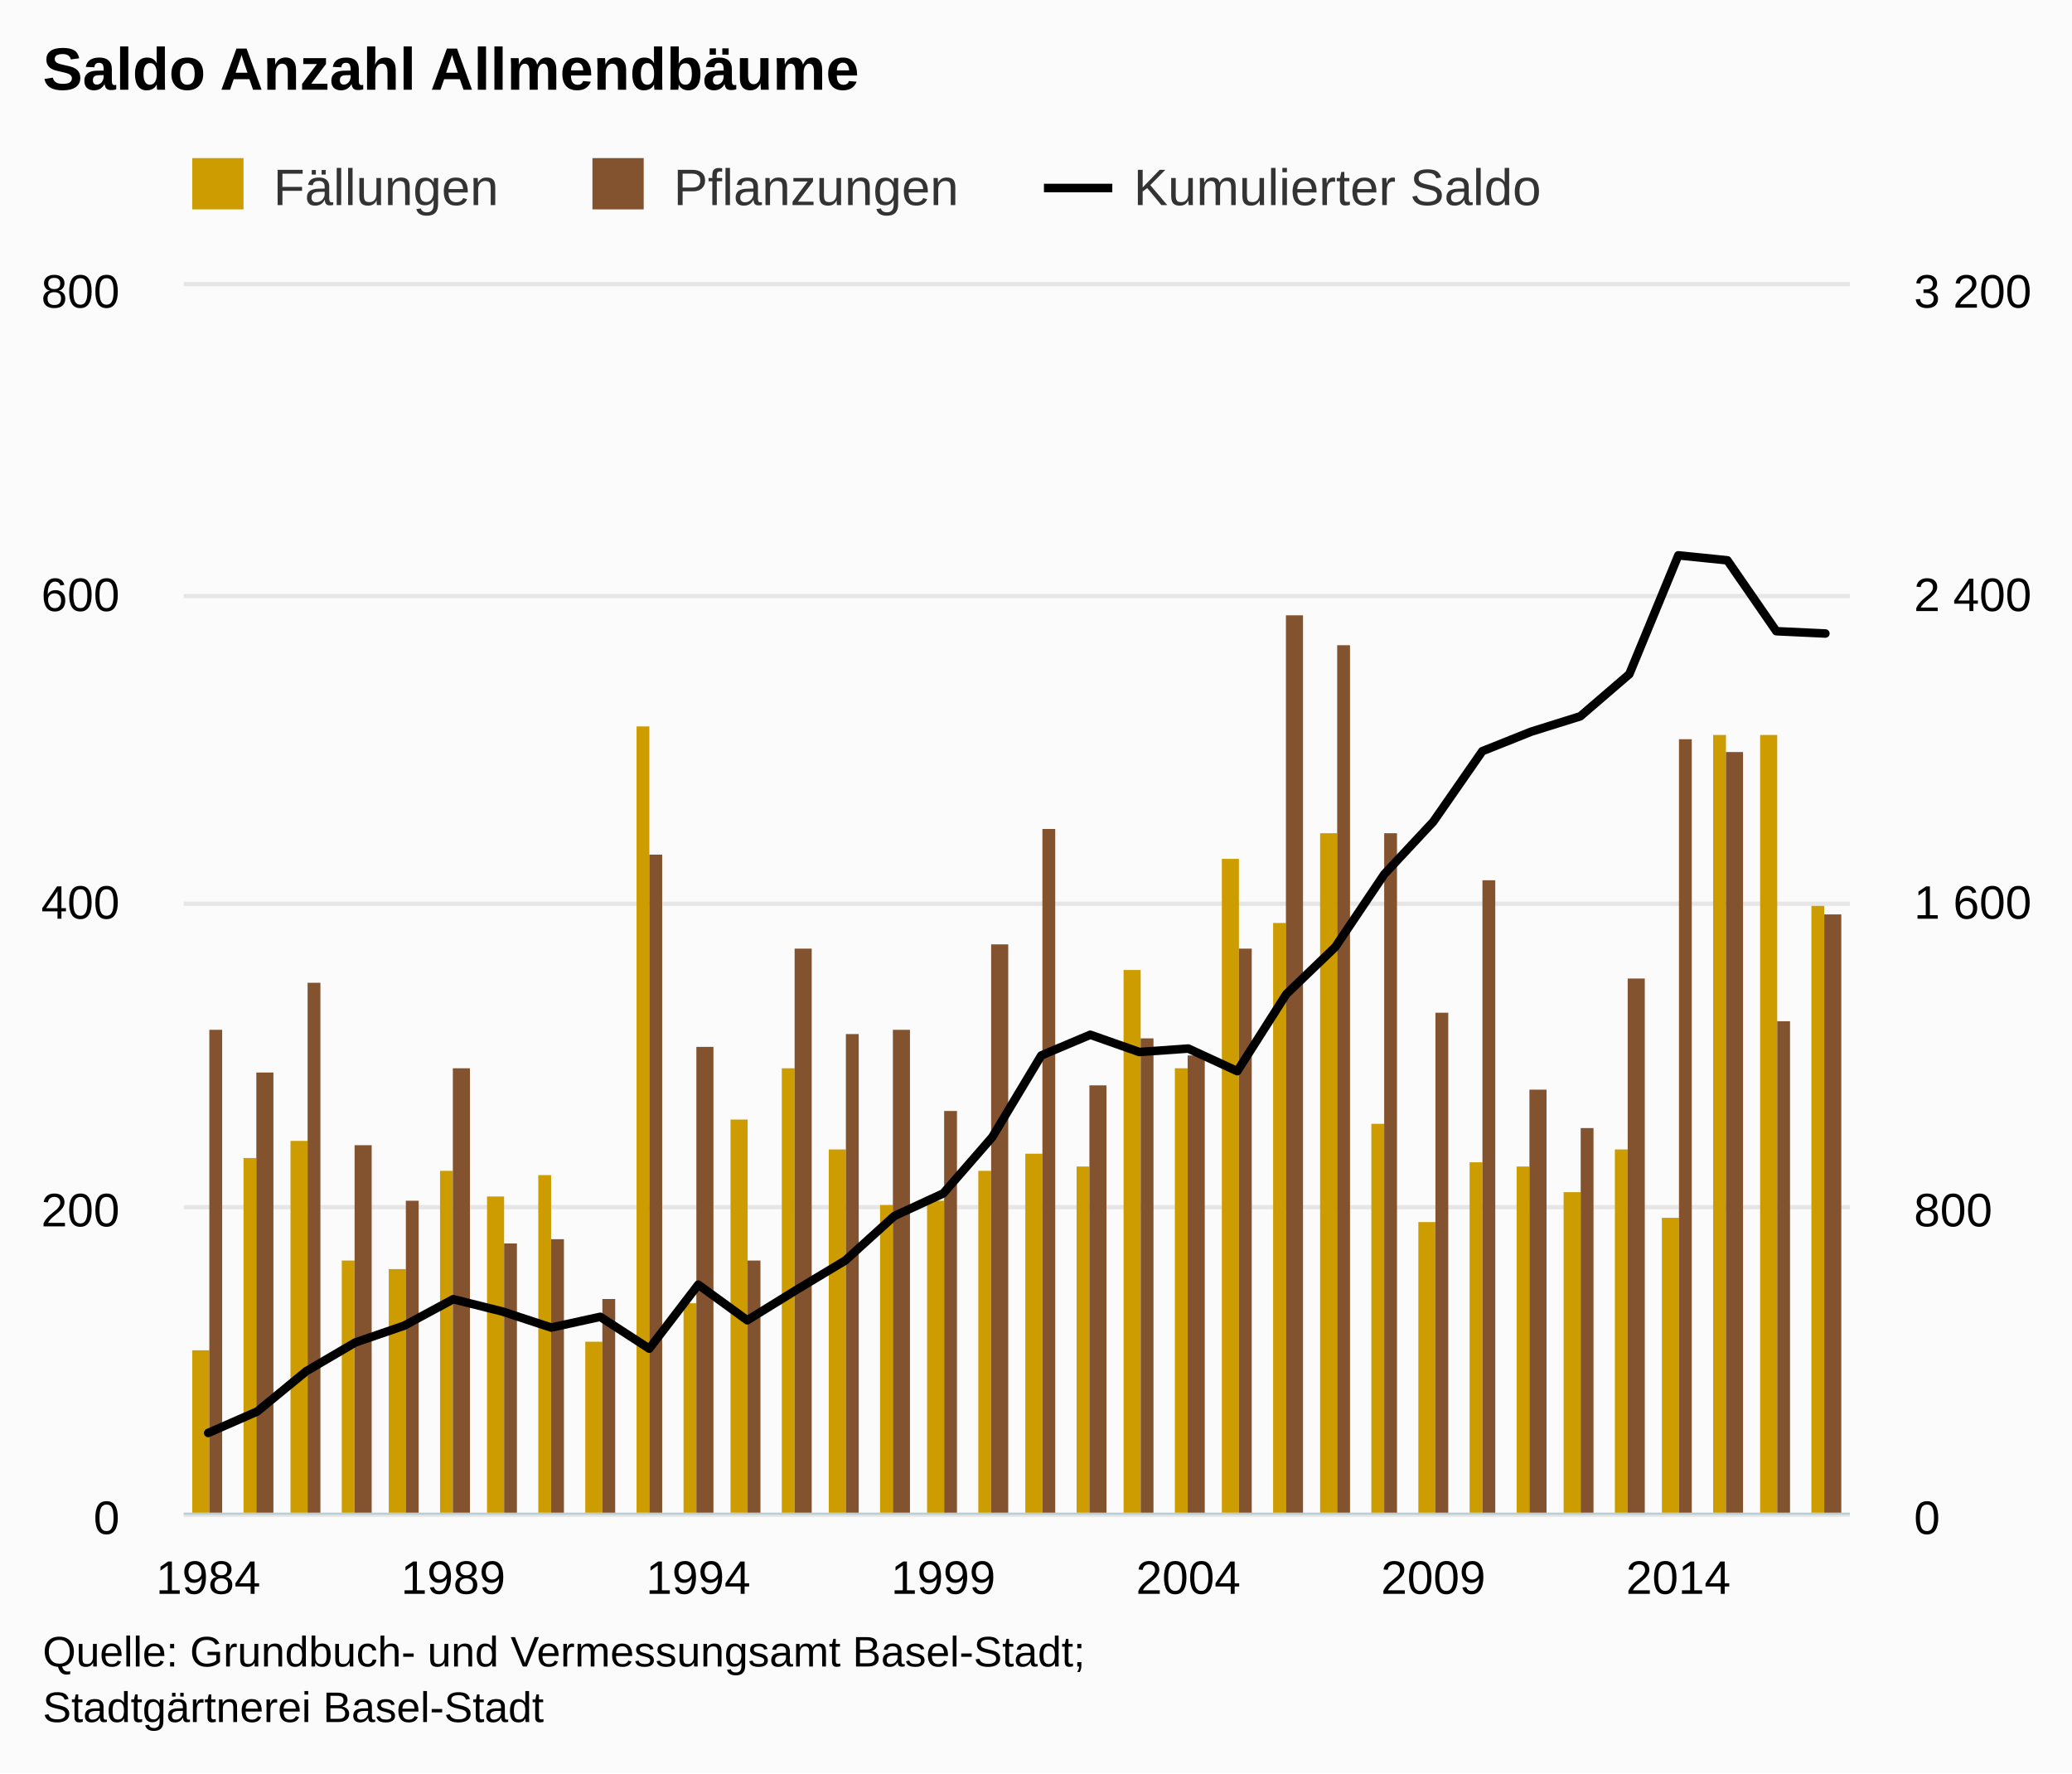
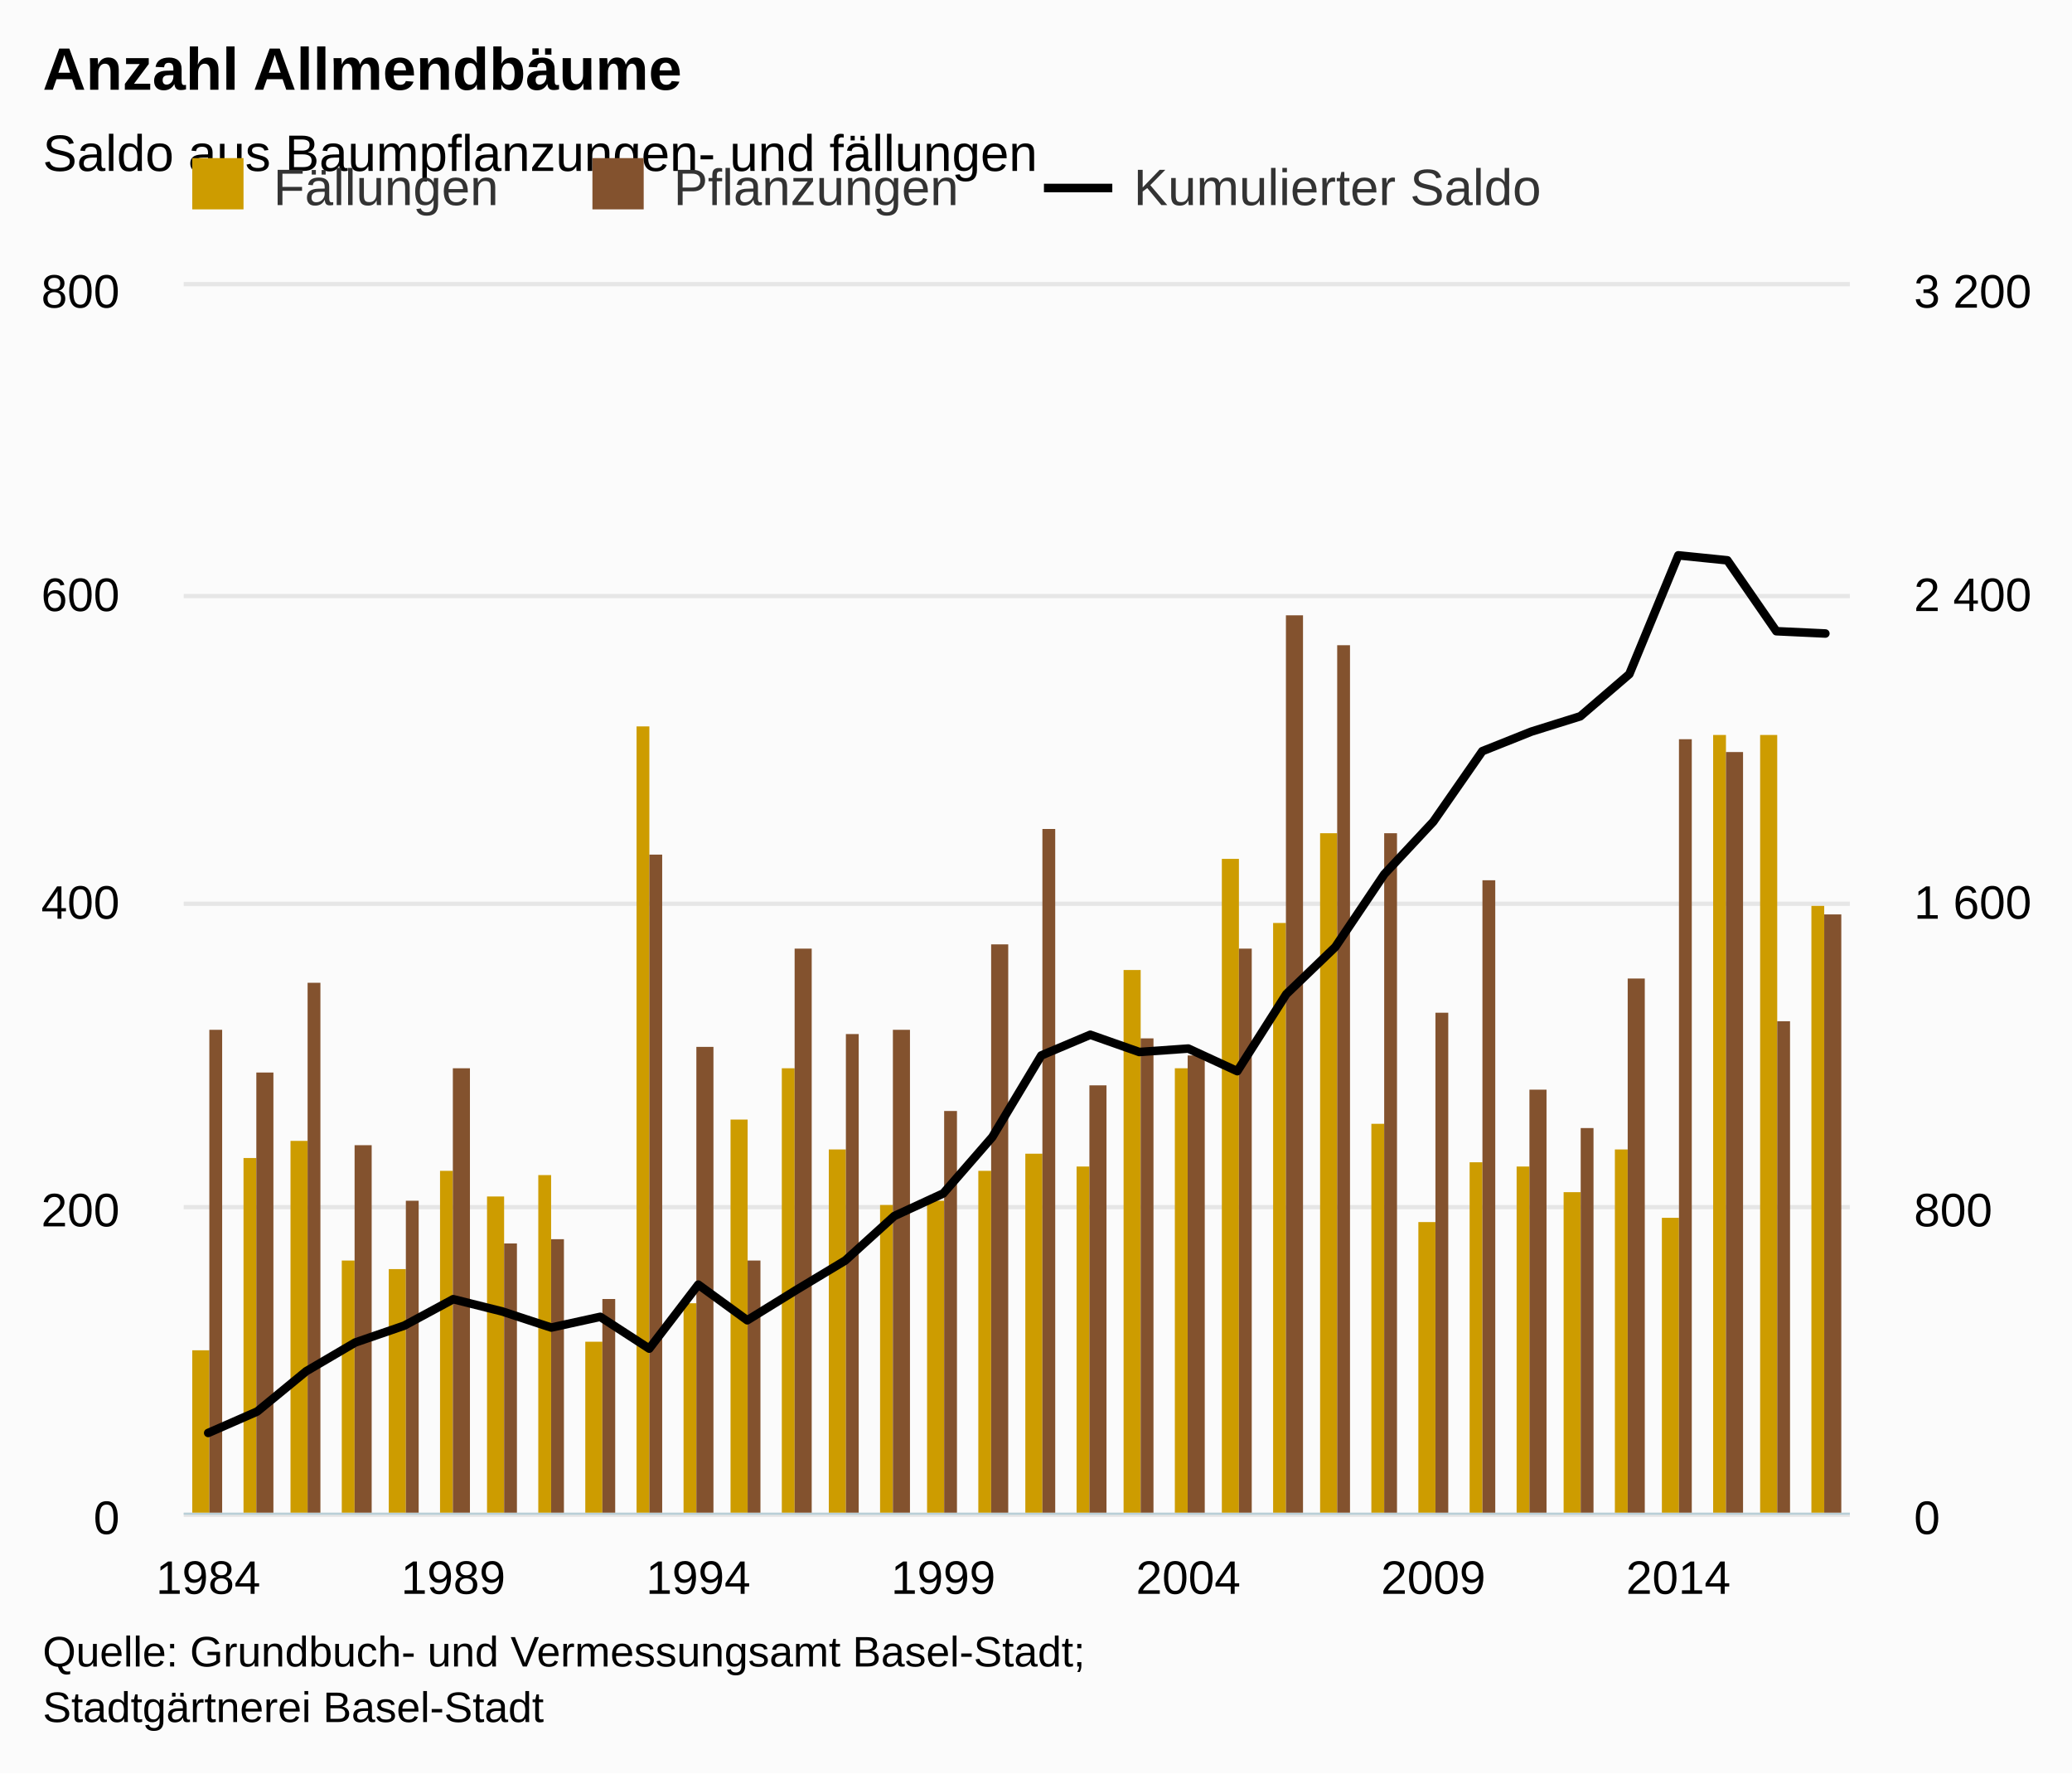
<svg xmlns="http://www.w3.org/2000/svg" version="1.1" class="highcharts-root" style="font-family:arial;font-size:12px;" viewBox="0 0 485 415">
  <defs>
    <clipPath>
      <rect x="0" y="0" width="390" height="287" fill="none" />
    </clipPath>
    <clipPath id="a">
      <rect x="0" y="0" width="390" height="287" fill="none" />
    </clipPath>
    <clipPath id="b">
      <rect x="0" y="0" width="390" height="287" fill="none" />
    </clipPath>
  </defs>
  <rect fill="#fbfbfb" class="highcharts-background" x="0" y="0" width="485" height="415" rx="0" ry="0" />
  <rect fill="none" class="highcharts-plot-background" x="43" y="67" width="390" height="287" />
  <g class="highcharts-pane-group" />
  <g class="highcharts-grid highcharts-xaxis-grid ">
    <path fill="none" class="highcharts-grid-line" d="M 48.5 67 L 48.5 354" opacity="1" />
    <path fill="none" class="highcharts-grid-line" d="M 105.5 67 L 105.5 354" opacity="1" />
    <path fill="none" class="highcharts-grid-line" d="M 162.5 67 L 162.5 354" opacity="1" />
    <path fill="none" class="highcharts-grid-line" d="M 220.5 67 L 220.5 354" opacity="1" />
    <path fill="none" class="highcharts-grid-line" d="M 277.5 67 L 277.5 354" opacity="1" />
    <path fill="none" class="highcharts-grid-line" d="M 335.5 67 L 335.5 354" opacity="1" />
    <path fill="none" class="highcharts-grid-line" d="M 392.5 67 L 392.5 354" opacity="1" />
  </g>
  <g class="highcharts-grid highcharts-yaxis-grid ">
    <path fill="none" stroke="#e6e6e6" stroke-width="1" class="highcharts-grid-line" d="M 43 354.5 L 433 354.5" opacity="1" />
    <path fill="none" stroke="#e6e6e6" stroke-width="1" class="highcharts-grid-line" d="M 43 282.5 L 433 282.5" opacity="1" />
    <path fill="none" stroke="#e6e6e6" stroke-width="1" class="highcharts-grid-line" d="M 43 211.5 L 433 211.5" opacity="1" />
    <path fill="none" stroke="#e6e6e6" stroke-width="1" class="highcharts-grid-line" d="M 43 139.5 L 433 139.5" opacity="1" />
    <path fill="none" stroke="#e6e6e6" stroke-width="1" class="highcharts-grid-line" d="M 43 66.5 L 433 66.5" opacity="1" />
  </g>
  <g class="highcharts-grid highcharts-yaxis-grid ">
    <path fill="none" class="highcharts-grid-line" d="M 43 354.5 L 433 354.5" opacity="1" />
    <path fill="none" class="highcharts-grid-line" d="M 43 282.5 L 433 282.5" opacity="1" />
    <path fill="none" class="highcharts-grid-line" d="M 43 211.5 L 433 211.5" opacity="1" />
    <path fill="none" class="highcharts-grid-line" d="M 43 139.5 L 433 139.5" opacity="1" />
    <path fill="none" class="highcharts-grid-line" d="M 43 67.5 L 433 67.5" opacity="1" />
  </g>
  <rect fill="none" class="highcharts-plot-border" x="43" y="67" width="390" height="287" />
  <g class="highcharts-axis highcharts-xaxis ">
    <path fill="none" class="highcharts-axis-line" stroke="#B9CFD7" stroke-width="0.5" d="M 43 354.25 L 433 354.25" />
  </g>
  <g class="highcharts-axis highcharts-yaxis ">
    <path fill="none" class="highcharts-axis-line" d="M 43 67 L 43 354" />
  </g>
  <g class="highcharts-axis highcharts-yaxis ">
    <path fill="none" class="highcharts-axis-line" d="M 433 67 L 433 354" />
  </g>
  <g class="highcharts-series-group">
    <g class="highcharts-series highcharts-series-0 highcharts-column-series highcharts-color-undefined " transform="translate(43,67) scale(1 1)" clip-path="url(#a)">
      <rect x="2" y="249" width="4" height="39" fill="#CD9C00" class="highcharts-point" />
      <rect x="14" y="204" width="3" height="84" fill="#CD9C00" class="highcharts-point" />
      <rect x="25" y="200" width="4" height="88" fill="#CD9C00" class="highcharts-point" />
      <rect x="37" y="228" width="3" height="60" fill="#CD9C00" class="highcharts-point" />
      <rect x="48" y="230" width="4" height="58" fill="#CD9C00" class="highcharts-point" />
      <rect x="60" y="207" width="3" height="81" fill="#CD9C00" class="highcharts-point" />
      <rect x="71" y="213" width="4" height="75" fill="#CD9C00" class="highcharts-point" />
      <rect x="83" y="208" width="3" height="80" fill="#CD9C00" class="highcharts-point" />
      <rect x="94" y="247" width="4" height="41" fill="#CD9C00" class="highcharts-point" />
      <rect x="106" y="103" width="3" height="185" fill="#CD9C00" class="highcharts-point" />
      <rect x="117" y="238" width="3" height="50" fill="#CD9C00" class="highcharts-point" />
      <rect x="128" y="195" width="4" height="93" fill="#CD9C00" class="highcharts-point" />
      <rect x="140" y="183" width="3" height="105" fill="#CD9C00" class="highcharts-point" />
      <rect x="151" y="202" width="4" height="86" fill="#CD9C00" class="highcharts-point" />
      <rect x="163" y="215" width="3" height="73" fill="#CD9C00" class="highcharts-point" />
      <rect x="174" y="214" width="4" height="74" fill="#CD9C00" class="highcharts-point" />
      <rect x="186" y="207" width="3" height="81" fill="#CD9C00" class="highcharts-point" />
      <rect x="197" y="203" width="4" height="85" fill="#CD9C00" class="highcharts-point" />
      <rect x="209" y="206" width="3" height="82" fill="#CD9C00" class="highcharts-point" />
      <rect x="220" y="160" width="4" height="128" fill="#CD9C00" class="highcharts-point" />
      <rect x="232" y="183" width="3" height="105" fill="#CD9C00" class="highcharts-point" />
      <rect x="243" y="134" width="4" height="154" fill="#CD9C00" class="highcharts-point" />
      <rect x="255" y="149" width="3" height="139" fill="#CD9C00" class="highcharts-point" />
      <rect x="266" y="128" width="4" height="160" fill="#CD9C00" class="highcharts-point" />
      <rect x="278" y="196" width="3" height="92" fill="#CD9C00" class="highcharts-point" />
      <rect x="289" y="219" width="4" height="69" fill="#CD9C00" class="highcharts-point" />
      <rect x="301" y="205" width="3" height="83" fill="#CD9C00" class="highcharts-point" />
      <rect x="312" y="206" width="3" height="82" fill="#CD9C00" class="highcharts-point" />
      <rect x="323" y="212" width="4" height="76" fill="#CD9C00" class="highcharts-point" />
      <rect x="335" y="202" width="3" height="86" fill="#CD9C00" class="highcharts-point" />
      <rect x="346" y="218" width="4" height="70" fill="#CD9C00" class="highcharts-point" />
      <rect x="358" y="105" width="3" height="183" fill="#CD9C00" class="highcharts-point" />
      <rect x="369" y="105" width="4" height="183" fill="#CD9C00" class="highcharts-point" />
      <rect x="381" y="145" width="3" height="143" fill="#CD9C00" class="highcharts-point" />
    </g>
    <g class="highcharts-markers highcharts-series-0 highcharts-column-series highcharts-color-undefined " transform="translate(43,67) scale(1 1)" clip-path="none" />
    <g class="highcharts-series highcharts-series-1 highcharts-column-series highcharts-color-undefined " transform="translate(43,67) scale(1 1)" clip-path="url(#a)">
      <rect x="6" y="174" width="3" height="114" fill="#83522E" class="highcharts-point" />
      <rect x="17" y="184" width="4" height="104" fill="#83522E" class="highcharts-point" />
      <rect x="29" y="163" width="3" height="125" fill="#83522E" class="highcharts-point" />
      <rect x="40" y="201" width="4" height="87" fill="#83522E" class="highcharts-point" />
      <rect x="52" y="214" width="3" height="74" fill="#83522E" class="highcharts-point" />
      <rect x="63" y="183" width="4" height="105" fill="#83522E" class="highcharts-point" />
      <rect x="75" y="224" width="3" height="64" fill="#83522E" class="highcharts-point" />
      <rect x="86" y="223" width="3" height="65" fill="#83522E" class="highcharts-point" />
      <rect x="98" y="237" width="3" height="51" fill="#83522E" class="highcharts-point" />
      <rect x="109" y="133" width="3" height="155" fill="#83522E" class="highcharts-point" />
      <rect x="120" y="178" width="4" height="110" fill="#83522E" class="highcharts-point" />
      <rect x="132" y="228" width="3" height="60" fill="#83522E" class="highcharts-point" />
      <rect x="143" y="155" width="4" height="133" fill="#83522E" class="highcharts-point" />
      <rect x="155" y="175" width="3" height="113" fill="#83522E" class="highcharts-point" />
      <rect x="166" y="174" width="4" height="114" fill="#83522E" class="highcharts-point" />
      <rect x="178" y="193" width="3" height="95" fill="#83522E" class="highcharts-point" />
      <rect x="189" y="154" width="4" height="134" fill="#83522E" class="highcharts-point" />
      <rect x="201" y="127" width="3" height="161" fill="#83522E" class="highcharts-point" />
      <rect x="212" y="187" width="4" height="101" fill="#83522E" class="highcharts-point" />
      <rect x="224" y="176" width="3" height="112" fill="#83522E" class="highcharts-point" />
      <rect x="235" y="180" width="4" height="108" fill="#83522E" class="highcharts-point" />
      <rect x="247" y="155" width="3" height="133" fill="#83522E" class="highcharts-point" />
      <rect x="258" y="77" width="4" height="211" fill="#83522E" class="highcharts-point" />
      <rect x="270" y="84" width="3" height="204" fill="#83522E" class="highcharts-point" />
      <rect x="281" y="128" width="3" height="160" fill="#83522E" class="highcharts-point" />
      <rect x="293" y="170" width="3" height="118" fill="#83522E" class="highcharts-point" />
      <rect x="304" y="139" width="3" height="149" fill="#83522E" class="highcharts-point" />
      <rect x="315" y="188" width="4" height="100" fill="#83522E" class="highcharts-point" />
      <rect x="327" y="197" width="3" height="91" fill="#83522E" class="highcharts-point" />
      <rect x="338" y="162" width="4" height="126" fill="#83522E" class="highcharts-point" />
      <rect x="350" y="106" width="3" height="182" fill="#83522E" class="highcharts-point" />
      <rect x="361" y="109" width="4" height="179" fill="#83522E" class="highcharts-point" />
      <rect x="373" y="172" width="3" height="116" fill="#83522E" class="highcharts-point" />
      <rect x="384" y="147" width="4" height="141" fill="#83522E" class="highcharts-point" />
    </g>
    <g class="highcharts-markers highcharts-series-1 highcharts-column-series highcharts-color-undefined " transform="translate(43,67) scale(1 1)" clip-path="none" />
    <g class="highcharts-series highcharts-series-2 highcharts-line-series highcharts-color-undefined " transform="translate(43,67) scale(1 1)" clip-path="url(#b)">
      <path fill="none" d="M 5.735 268.345 L 17.206 263.322 L 28.676 253.905 L 40.147 247.179 L 51.618 243.233 L 63.088 237.044 L 74.559 239.914 L 86.029 243.681 L 97.5 241.17 L 108.971 248.614 L 120.441 233.636 L 131.912 241.977 L 143.382 234.892 L 154.853 227.986 L 166.324 217.582 L 177.794 212.29 L 189.265 199.106 L 200.735 180.003 L 212.206 175.16 L 223.676 179.196 L 235.147 178.388 L 246.618 183.68 L 258.088 165.653 L 269.559 154.621 L 281.029 137.581 L 292.5 125.293 L 303.971 108.791 L 315.441 104.217 L 326.912 100.629 L 338.382 90.764 L 349.853 62.961 L 361.324 64.127 L 372.794 80.719 L 384.265 81.257" class="highcharts-graph" stroke="#000000" stroke-width="2" stroke-linejoin="round" stroke-linecap="round" />
    </g>
    <g class="highcharts-markers highcharts-series-2 highcharts-line-series highcharts-color-undefined " transform="translate(43,67) scale(1 1)" clip-path="none" />
  </g>
  <text x="10" text-anchor="start" class="highcharts-title" style="color:#000000;font-size:14px;font-weight:bold;fill:#000000;" y="21">
-     <tspan>Saldo Anzahl Allmendbäume</tspan>
+     <tspan>Anzahl Allmendbäume</tspan>
+   </text>
+   <text x="10" text-anchor="start" class="highcharts-subtitle" style="color:#000000;font-size:12px;font-weight:normal;font-family:arial;fill:#000000;" y="40">
+     <tspan>Saldo aus Baumpflanzungen- und fällungen</tspan>
  </text>
  <g class="highcharts-legend" transform="translate(35,30)">
    <rect fill="none" class="highcharts-legend-box" rx="0" ry="0" x="0" y="0" width="333" height="25" visibility="visible" />
    <g>
      <g>
        <g class="highcharts-legend-item highcharts-column-series highcharts-color-undefined highcharts-series-0" transform="translate(8,3)">
          <text x="21" style="color:#333333;font-size:12px;font-weight:normal;cursor:pointer;fill:#333333;" text-anchor="start" y="15">
            <tspan>Fällungen</tspan>
          </text>
          <rect x="2" y="4" width="12" height="12" fill="#CD9C00" class="highcharts-point" />
        </g>
        <g class="highcharts-legend-item highcharts-column-series highcharts-color-undefined highcharts-series-1" transform="translate(101.6719,3)">
          <text x="21" y="15" style="color:#333333;font-size:12px;font-weight:normal;cursor:pointer;fill:#333333;" text-anchor="start">
            <tspan>Pflanzungen</tspan>
          </text>
          <rect x="2" y="4" width="12" height="12" fill="#83522E" class="highcharts-point" />
        </g>
        <g class="highcharts-legend-item highcharts-line-series highcharts-color-undefined highcharts-series-2" transform="translate(209.3594,3)">
          <path fill="none" d="M 0 11 L 16 11" class="highcharts-graph" stroke="#000000" stroke-width="2" />
          <text x="21" y="15" style="color:#333333;font-size:12px;font-weight:normal;cursor:pointer;fill:#333333;" text-anchor="start">
            <tspan>Kumulierter Saldo</tspan>
          </text>
        </g>
      </g>
    </g>
  </g>
  <g class="highcharts-axis-labels highcharts-xaxis-labels ">
    <text x="48.735" style="color:#000000;cursor:default;font-size:11px;fill:#000000;" text-anchor="middle" transform="translate(0,0)" y="373" opacity="1">
      1984
    </text>
    <text x="106.088" style="color:#000000;cursor:default;font-size:11px;fill:#000000;" text-anchor="middle" transform="translate(0,0)" y="373" opacity="1">
      1989
    </text>
    <text x="163.441" style="color:#000000;cursor:default;font-size:11px;fill:#000000;" text-anchor="middle" transform="translate(0,0)" y="373" opacity="1">
      1994
    </text>
    <text x="220.794" style="color:#000000;cursor:default;font-size:11px;fill:#000000;" text-anchor="middle" transform="translate(0,0)" y="373" opacity="1">
      1999
    </text>
    <text x="278.147" style="color:#000000;cursor:default;font-size:11px;fill:#000000;" text-anchor="middle" transform="translate(0,0)" y="373" opacity="1">
      2004
    </text>
    <text x="335.5" style="color:#000000;cursor:default;font-size:11px;fill:#000000;" text-anchor="middle" transform="translate(0,0)" y="373" opacity="1">
      2009
    </text>
    <text x="392.853" style="color:#000000;cursor:default;font-size:11px;fill:#000000;" text-anchor="middle" transform="translate(0,0)" y="373" opacity="1">
      2014
    </text>
  </g>
  <g class="highcharts-axis-labels highcharts-yaxis-labels ">
    <text x="28" style="color:#000000;cursor:default;font-size:11px;fill:#000000;" text-anchor="end" transform="translate(0,0)" y="359" opacity="1">
      <tspan>0</tspan>
    </text>
    <text x="28" style="color:#000000;cursor:default;font-size:11px;fill:#000000;" text-anchor="end" transform="translate(0,0)" y="287" opacity="1">
      <tspan>200</tspan>
    </text>
    <text x="28" style="color:#000000;cursor:default;font-size:11px;fill:#000000;" text-anchor="end" transform="translate(0,0)" y="215" opacity="1">
      <tspan>400</tspan>
    </text>
    <text x="28" style="color:#000000;cursor:default;font-size:11px;fill:#000000;" text-anchor="end" transform="translate(0,0)" y="143" opacity="1">
      <tspan>600</tspan>
    </text>
    <text x="28" style="color:#000000;cursor:default;font-size:11px;fill:#000000;" text-anchor="end" transform="translate(0,0)" y="72" opacity="1">
      <tspan>800</tspan>
    </text>
  </g>
  <g class="highcharts-axis-labels highcharts-yaxis-labels ">
    <text x="448" style="color:#000000;cursor:default;font-size:11px;fill:#000000;" text-anchor="start" transform="translate(0,0)" y="359" opacity="1">
      <tspan>0</tspan>
    </text>
    <text x="448" style="color:#000000;cursor:default;font-size:11px;fill:#000000;" text-anchor="start" transform="translate(0,0)" y="287" opacity="1">
      <tspan>800</tspan>
    </text>
    <text x="448" style="color:#000000;cursor:default;font-size:11px;fill:#000000;" text-anchor="start" transform="translate(0,0)" y="215" opacity="1">
      <tspan>1 600</tspan>
    </text>
    <text x="448" style="color:#000000;cursor:default;font-size:11px;fill:#000000;" text-anchor="start" transform="translate(0,0)" y="143" opacity="1">
      <tspan>2 400</tspan>
    </text>
    <text x="448" style="color:#000000;cursor:default;font-size:11px;fill:#000000;" text-anchor="start" transform="translate(0,0)" y="72" opacity="1">
      <tspan>3 200</tspan>
    </text>
  </g>
  <text x="10" class="highcharts-credits" text-anchor="start" style="cursor:default;color:#000000;font-size:10px;fill:#000000;" y="390">
    <tspan>Quelle: Grundbuch- und Vermessungsamt Basel-Stadt;</tspan>
    <tspan x="10" dy="13">Stadtgärtnerei Basel-Stadt</tspan>
  </text>
</svg>
